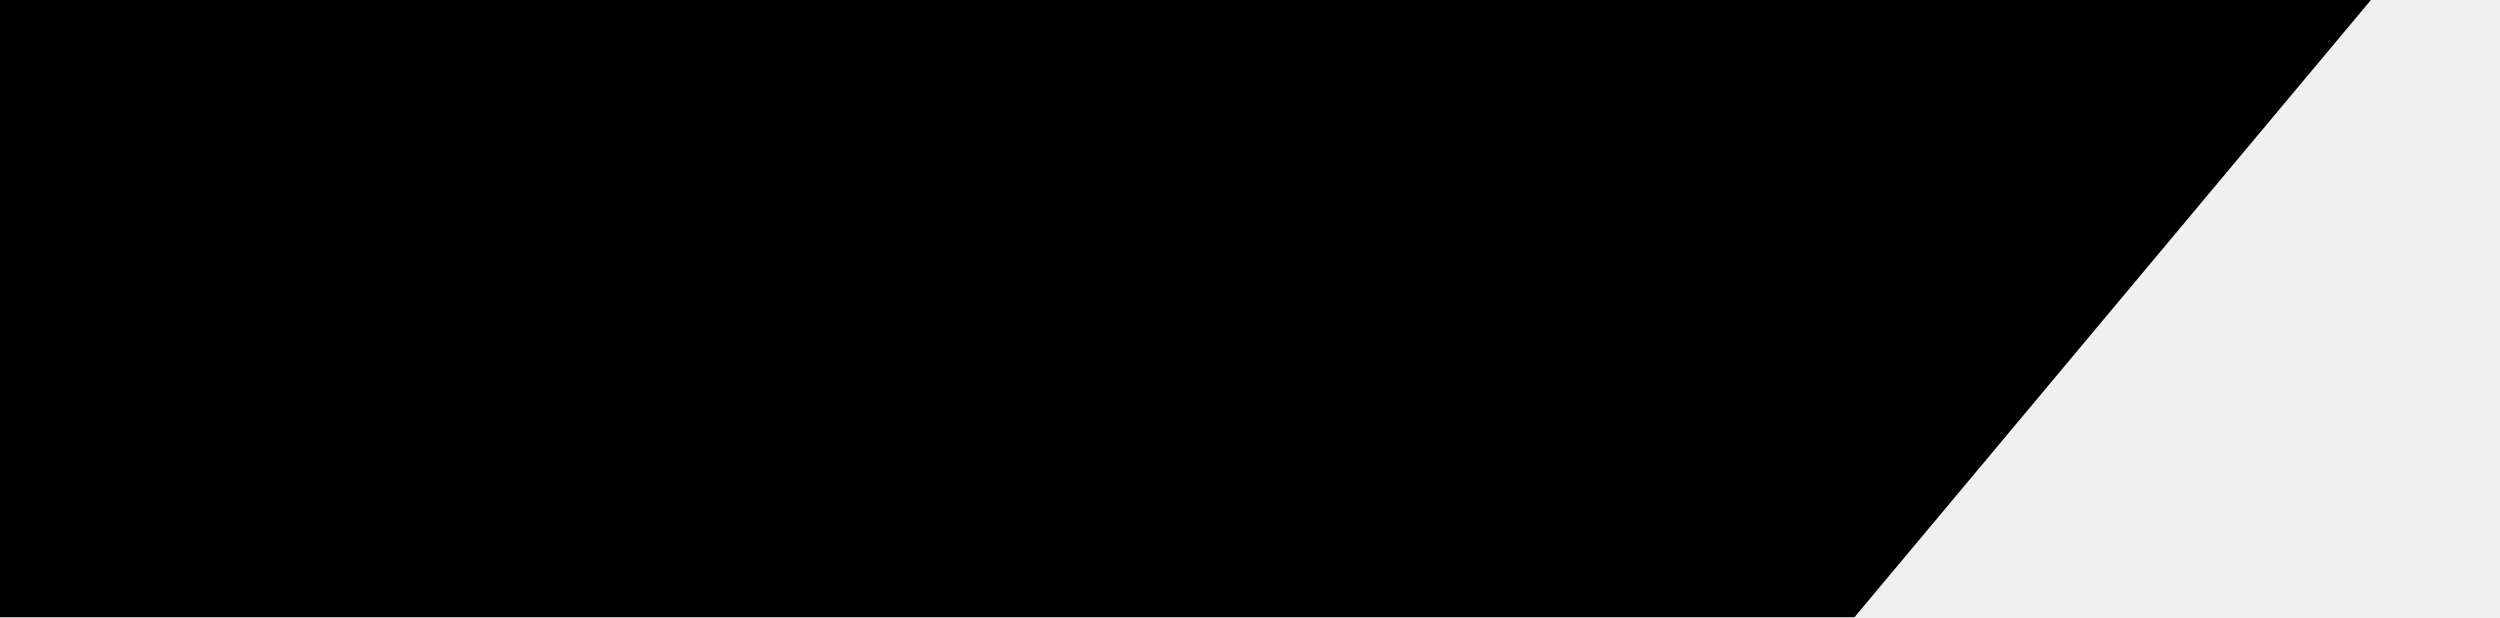
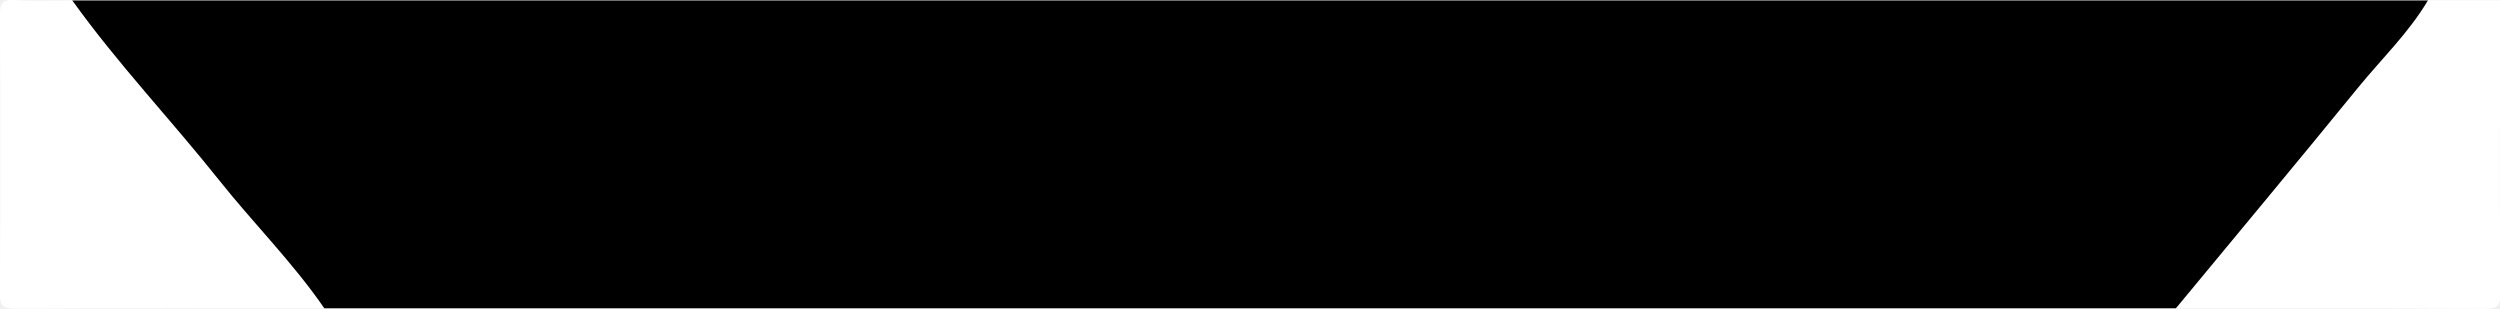
- <svg xmlns="http://www.w3.org/2000/svg" width="243" height="60" viewBox="0 0 243 60" fill="none">
-   <path d="M2 58H179.315L238.719 -13H2V58Z" fill="black" stroke="black" stroke-width="4" />
+ <svg xmlns="http://www.w3.org/2000/svg" id="图层_1" data-name="图层 1" viewBox="0 0 486 60">
+   <defs>
+     <style>.cls-1{fill:#fff;}</style>
+   </defs>
+   <path d="M230.06,70.09H687.94c1.79,1.34,2,2.69.43,4.51-14.06,16.48-27.72,33.3-41.79,49.77a22.55,22.55,0,0,1-7.63,5.56H279.05c-6.48-2.49-9.9-8.32-14.06-13.21-11.43-13.41-22.65-27-33.94-40.54C229.49,74.31,228,72.5,230.06,70.09Z" transform="translate(-216 -70)" />
+   <path class="cls-1" d="M230.06,70.09c8.77,12.25,19.17,23.17,28.54,34.94,6.69,8.41,14.32,16,20.45,24.9-20,0-40-.05-60,.07-2.5,0-3.09-.56-3.07-3.06q.18-26.93,0-53.86c0-2.5.55-3.23,3.07-3.06C222.72,70.27,226.4,70.09,230.06,70.09Z" transform="translate(-216 -70)" />
+   <path class="cls-1" d="M639,129.93c11.8-14.27,23.67-28.49,35.37-42.85,4.59-5.62,9.88-10.69,13.62-17h14v14c0,14.3-.07,28.6.07,42.89,0,2.5-.57,3.07-3.07,3.06C678.94,129.88,658.94,129.93,639,129.93Z" transform="translate(-216 -70)" />
</svg>
